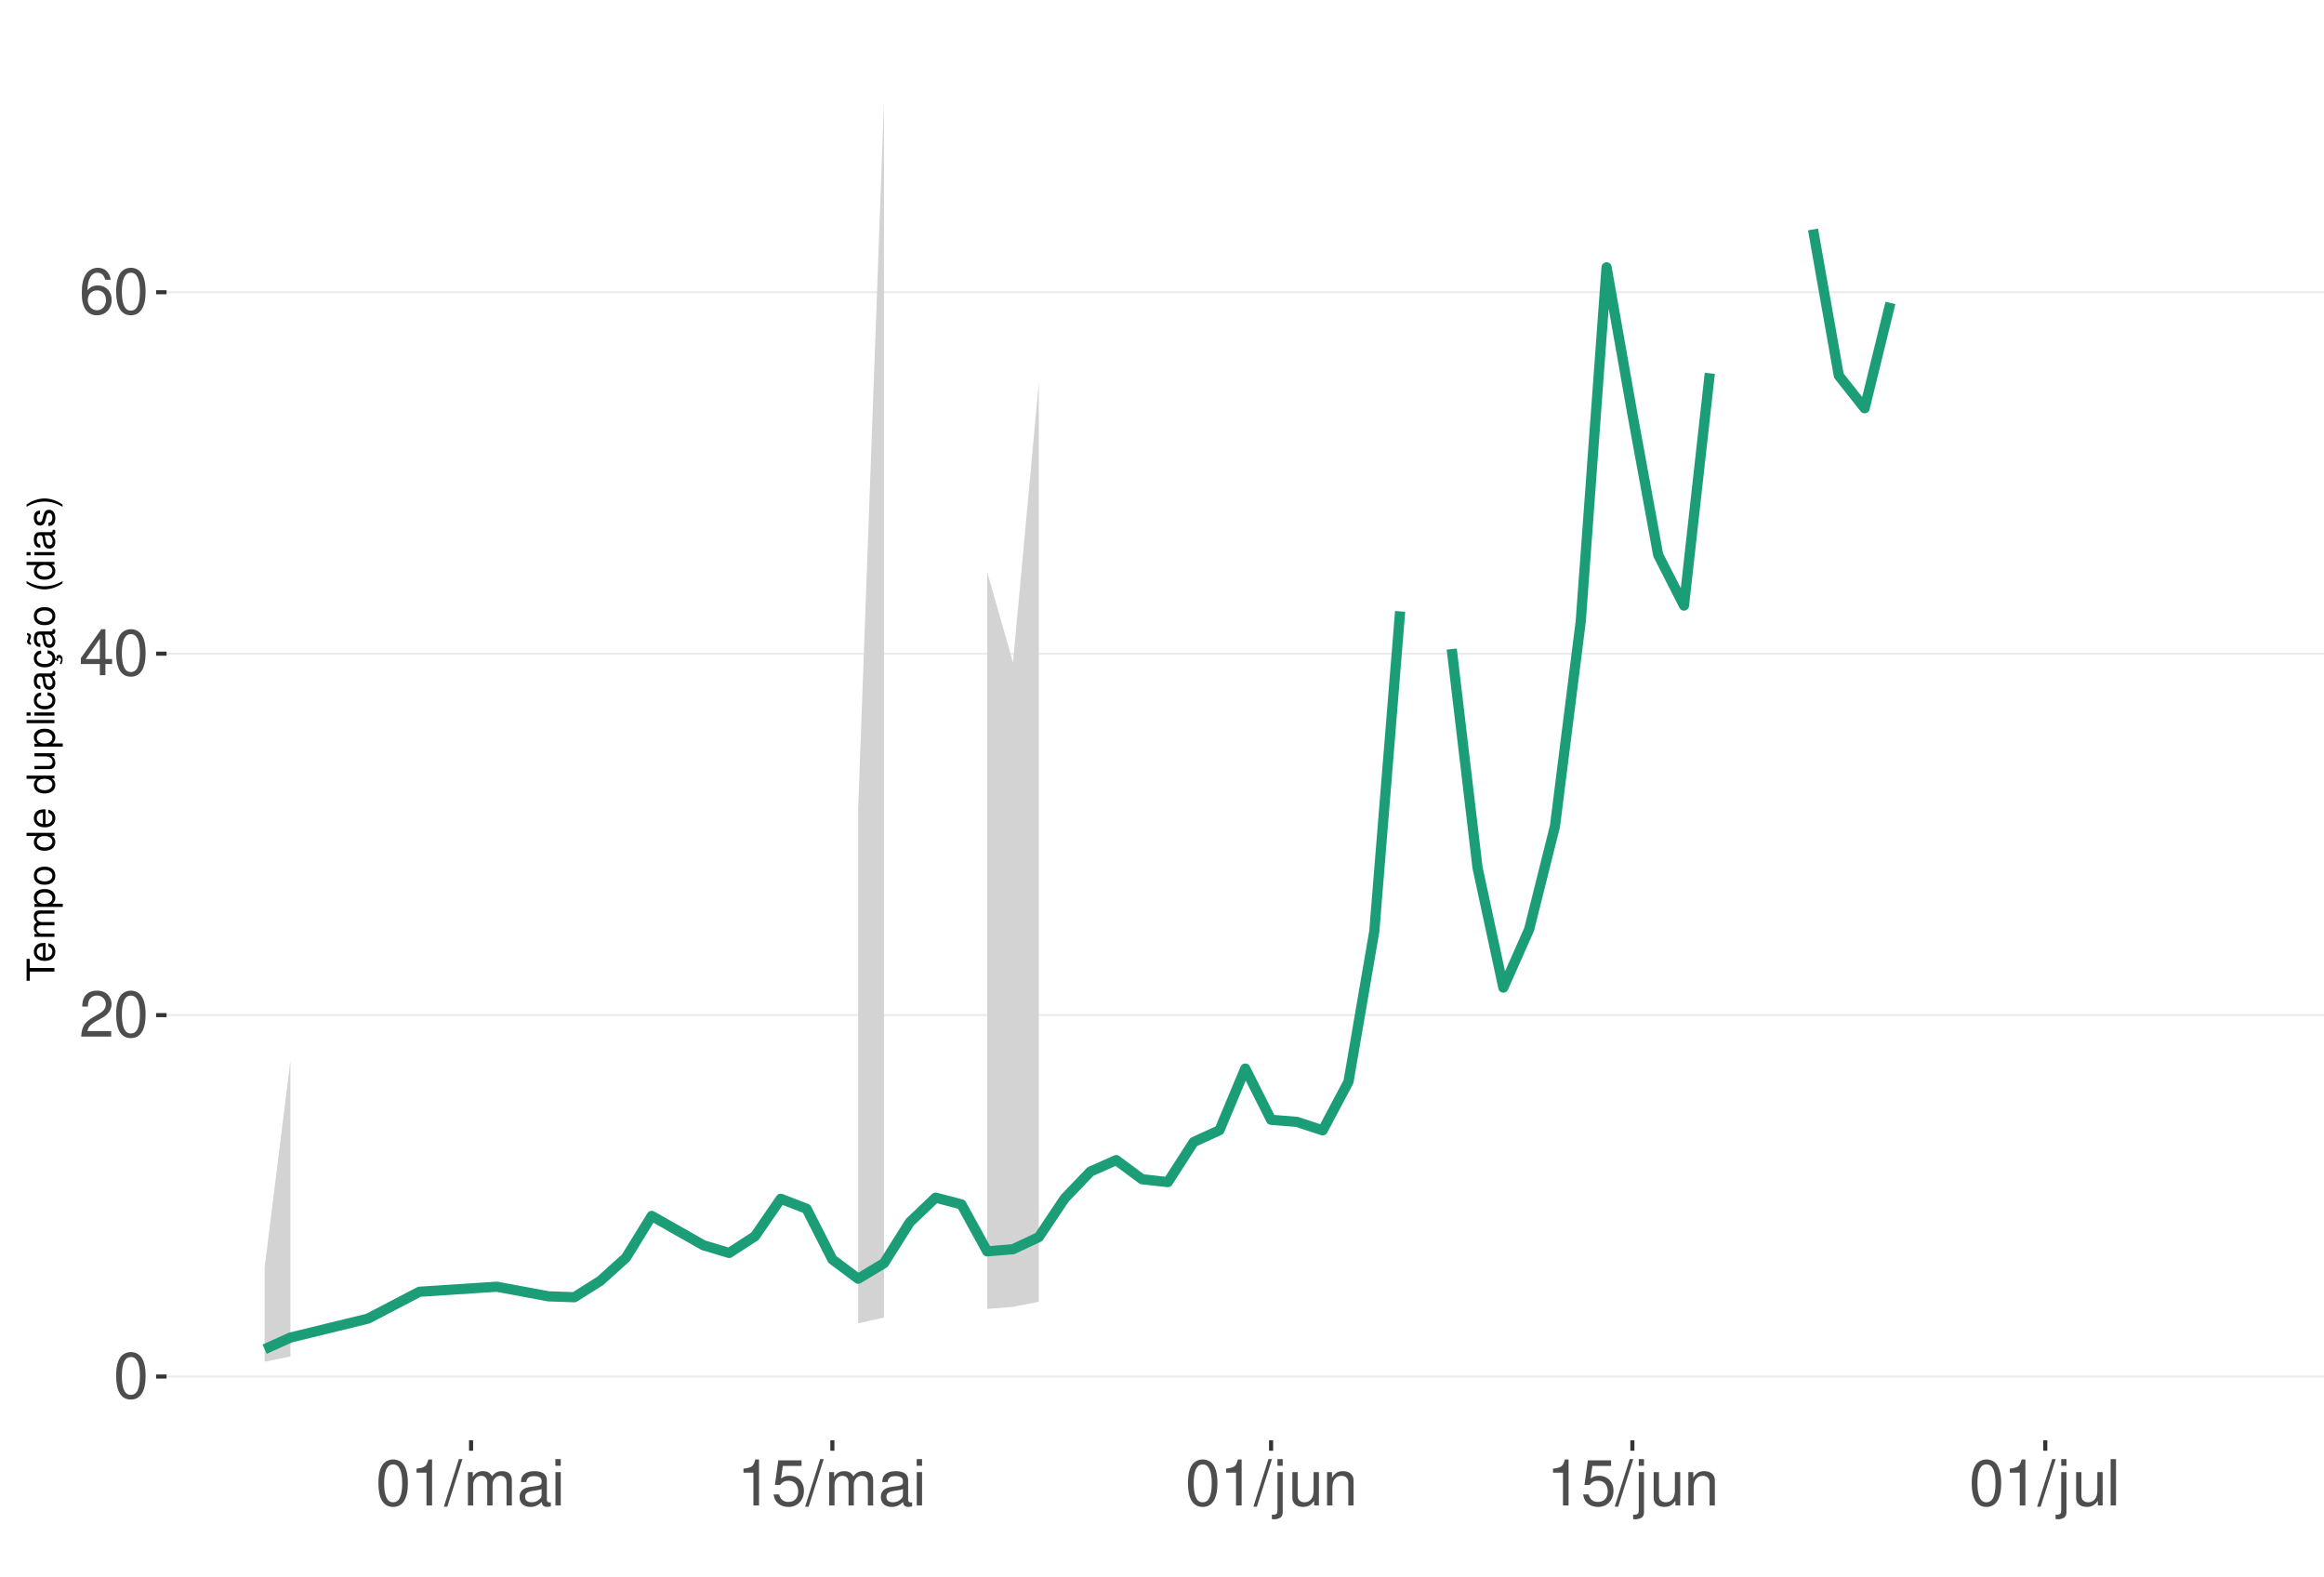
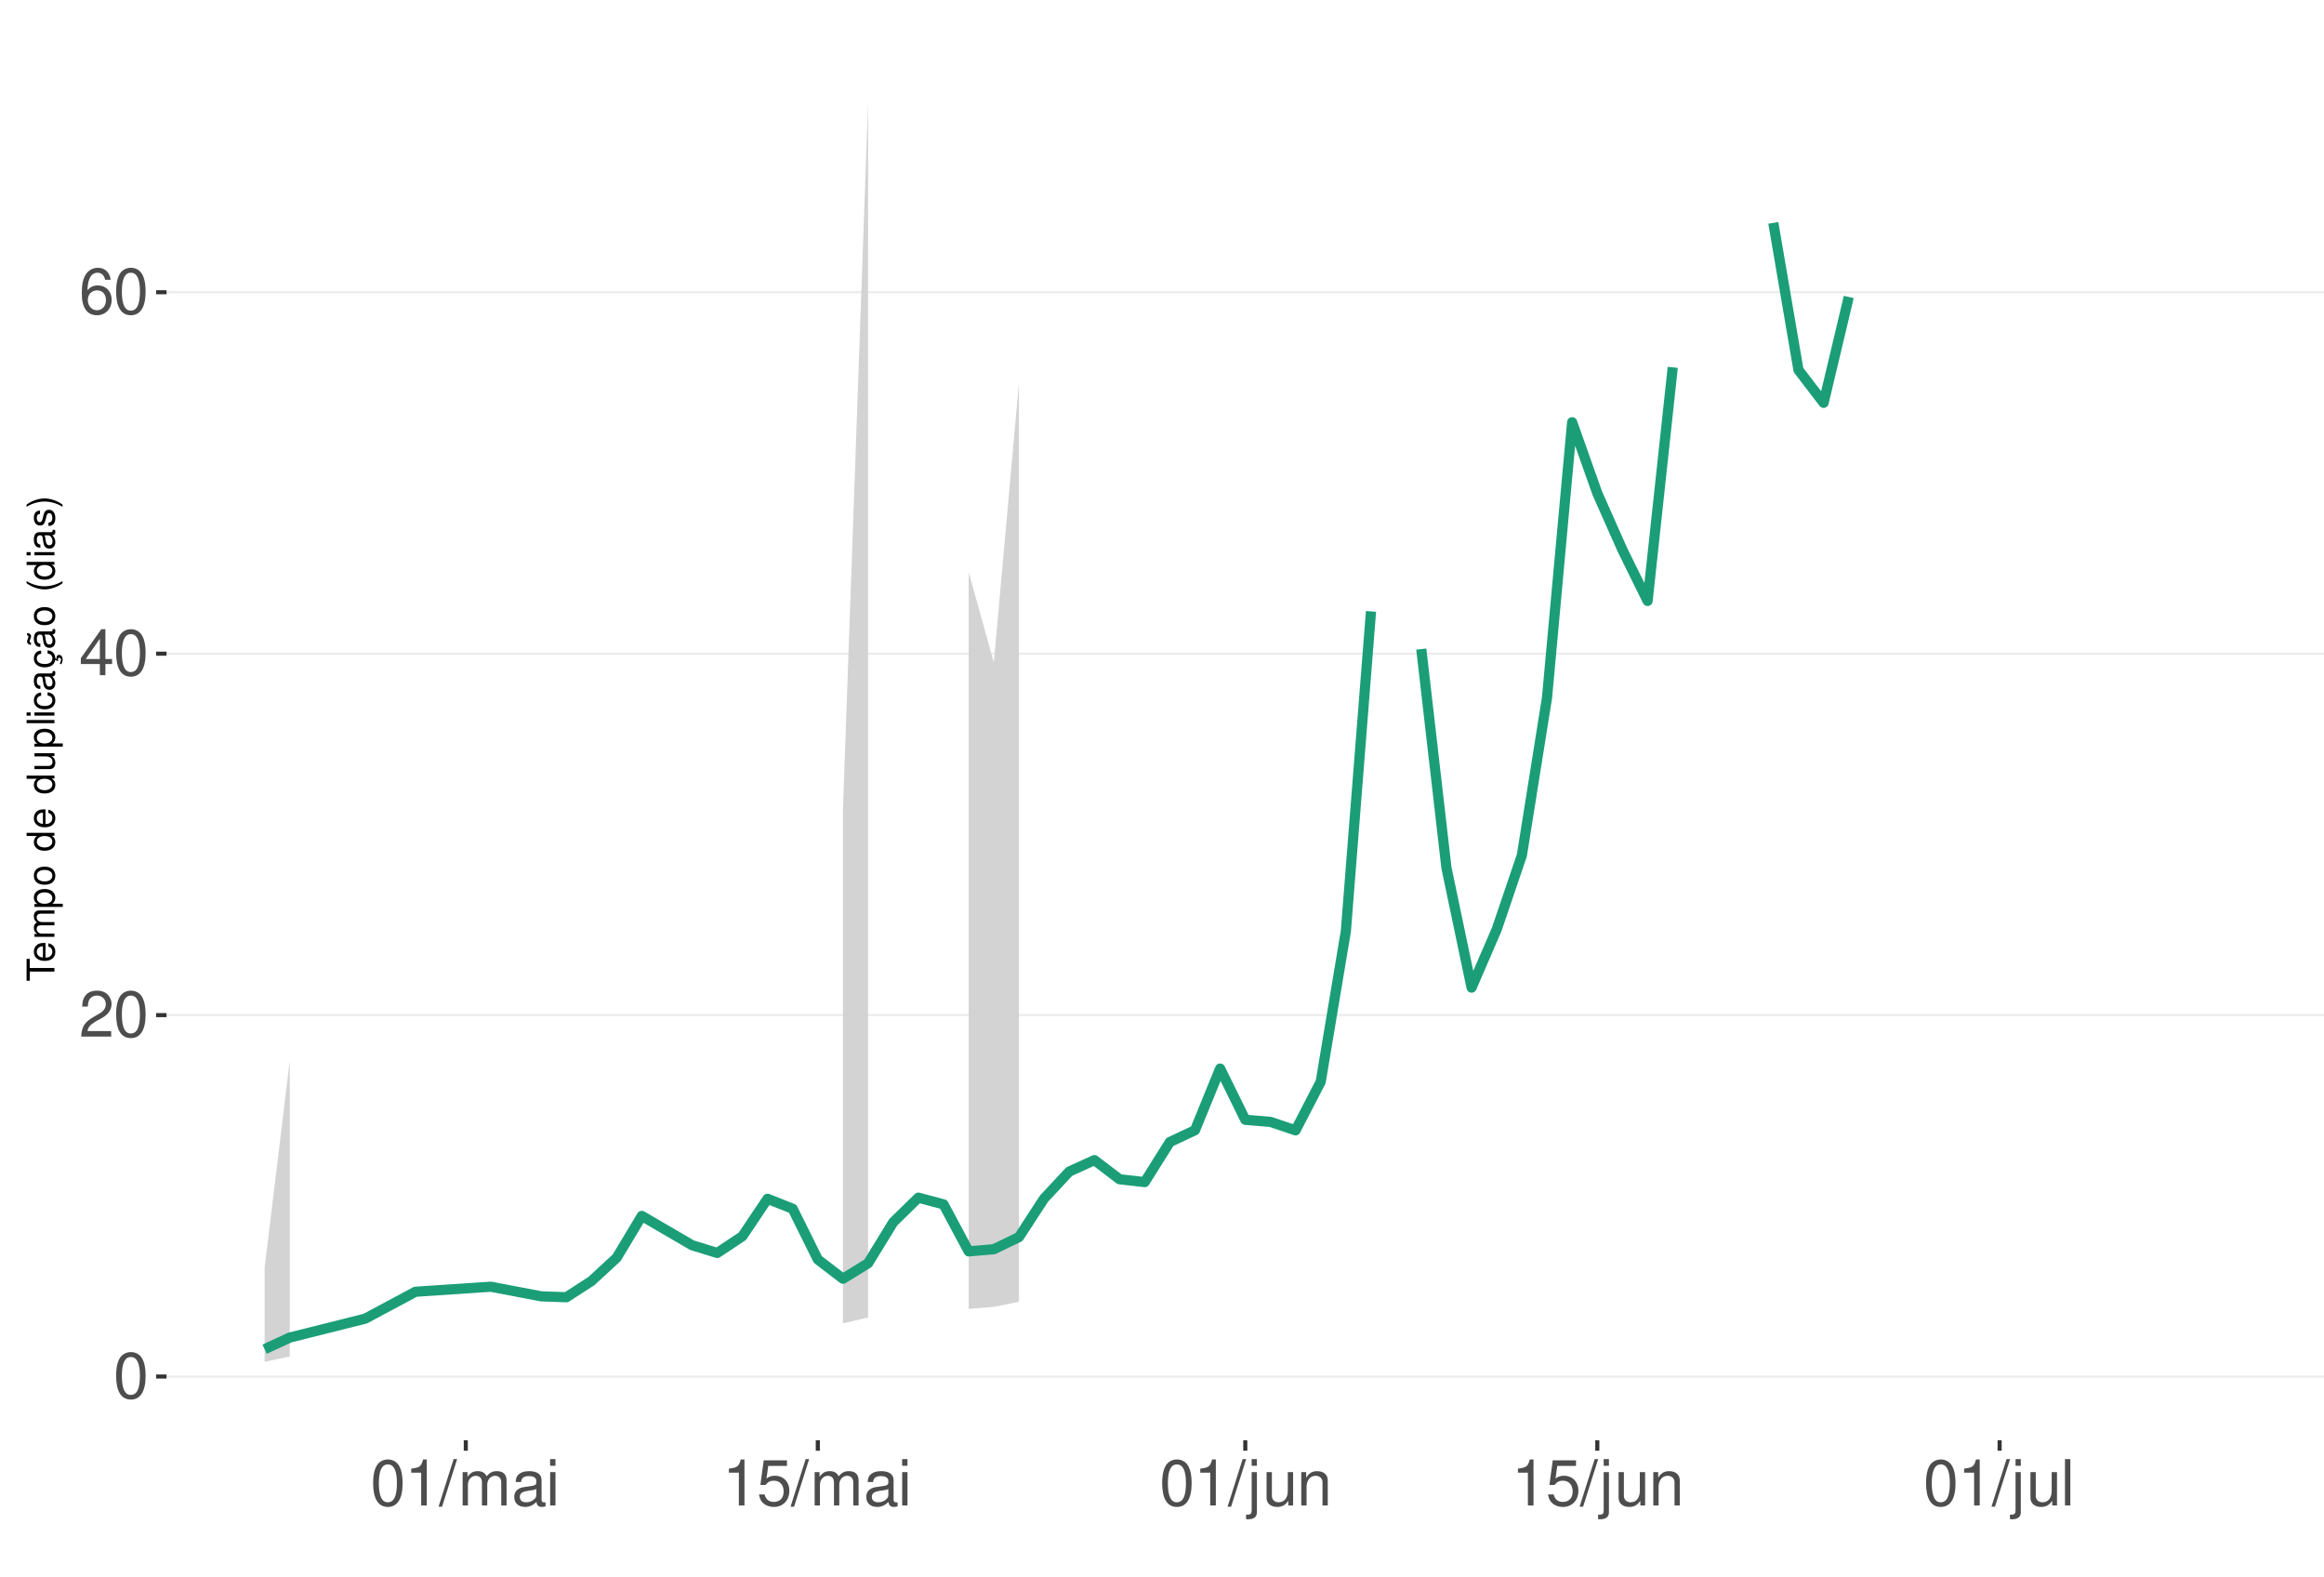
<svg xmlns="http://www.w3.org/2000/svg" xmlns:xlink="http://www.w3.org/1999/xlink" width="609pt" height="413pt" viewBox="0 0 609 413" version="1.1">
  <defs>
    <g>
      <symbol overflow="visible" id="glyph0-0">
        <path style="stroke:none;" d="" />
      </symbol>
      <symbol overflow="visible" id="glyph0-1">
        <path style="stroke:none;" d="M 4.578 -12.047 C 3.484 -12.047 2.484 -11.547 1.859 -10.734 C 1.094 -9.656 0.719 -8.062 0.719 -5.828 C 0.719 -1.766 2.047 0.391 4.578 0.391 C 7.078 0.391 8.438 -1.766 8.438 -5.734 C 8.438 -8.062 8.078 -9.625 7.297 -10.734 C 6.672 -11.562 5.703 -12.047 4.578 -12.047 Z M 4.578 -10.75 C 6.156 -10.75 6.953 -9.125 6.953 -5.859 C 6.953 -2.438 6.172 -0.828 4.547 -0.828 C 3 -0.828 2.219 -2.5 2.219 -5.812 C 2.219 -9.125 3 -10.75 4.578 -10.75 Z M 4.578 -10.75 " />
      </symbol>
      <symbol overflow="visible" id="glyph0-2">
        <path style="stroke:none;" d="M 8.422 -1.453 L 2.219 -1.453 C 2.359 -2.453 2.891 -3.078 4.344 -3.969 L 6.016 -4.891 C 7.656 -5.812 8.516 -7.047 8.516 -8.531 C 8.516 -9.531 8.109 -10.453 7.406 -11.109 C 6.719 -11.75 5.844 -12.047 4.734 -12.047 C 3.234 -12.047 2.109 -11.516 1.469 -10.484 C 1.047 -9.844 0.859 -9.094 0.828 -7.875 L 2.297 -7.875 C 2.344 -8.688 2.453 -9.172 2.641 -9.578 C 3.031 -10.312 3.797 -10.766 4.688 -10.766 C 6.016 -10.766 7.016 -9.797 7.016 -8.5 C 7.016 -7.531 6.469 -6.703 5.406 -6.094 L 3.875 -5.203 C 1.422 -3.781 0.703 -2.641 0.562 -0.016 L 8.422 -0.016 Z M 8.422 -1.453 " />
      </symbol>
      <symbol overflow="visible" id="glyph0-3">
        <path style="stroke:none;" d="M 5.453 -2.922 L 5.453 0 L 6.906 0 L 6.906 -2.922 L 8.656 -2.922 L 8.656 -4.234 L 6.906 -4.234 L 6.906 -12.047 L 5.828 -12.047 L 0.469 -4.469 L 0.469 -2.922 Z M 5.453 -4.234 L 1.75 -4.234 L 5.453 -9.547 Z M 5.453 -4.234 " />
      </symbol>
      <symbol overflow="visible" id="glyph0-4">
        <path style="stroke:none;" d="M 8.297 -8.906 C 8.016 -10.875 6.75 -12.047 4.953 -12.047 C 3.641 -12.047 2.484 -11.406 1.781 -10.328 C 1.031 -9.141 0.719 -7.672 0.719 -5.5 C 0.719 -3.469 1 -2.188 1.719 -1.109 C 2.344 -0.141 3.375 0.391 4.688 0.391 C 6.922 0.391 8.547 -1.297 8.547 -3.641 C 8.547 -5.859 7.047 -7.422 4.938 -7.422 C 3.766 -7.422 2.844 -7 2.219 -6.109 C 2.234 -9.094 3.172 -10.75 4.844 -10.75 C 5.875 -10.75 6.594 -10.078 6.828 -8.906 Z M 4.75 -6.125 C 6.156 -6.125 7.047 -5.125 7.047 -3.531 C 7.047 -2.016 6.047 -0.922 4.703 -0.922 C 3.328 -0.922 2.297 -2.062 2.297 -3.594 C 2.297 -5.094 3.297 -6.125 4.75 -6.125 Z M 4.75 -6.125 " />
      </symbol>
      <symbol overflow="visible" id="glyph0-5">
        <path style="stroke:none;" d="M 4.312 -8.578 L 4.312 0 L 5.781 0 L 5.781 -12.047 L 4.812 -12.047 C 4.297 -10.188 3.969 -9.938 1.703 -9.641 L 1.703 -8.578 Z M 4.312 -8.578 " />
      </symbol>
      <symbol overflow="visible" id="glyph0-6">
        <path style="stroke:none;" d="M 3.812 -12.141 L -0.141 0.328 L 0.781 0.328 L 4.734 -12.141 Z M 3.812 -12.141 " />
      </symbol>
      <symbol overflow="visible" id="glyph0-7">
        <path style="stroke:none;" d="M 1.172 -8.734 L 1.172 0 L 2.562 0 L 2.562 -5.484 C 2.562 -6.75 3.484 -7.766 4.609 -7.766 C 5.641 -7.766 6.234 -7.125 6.234 -6.016 L 6.234 0 L 7.625 0 L 7.625 -5.484 C 7.625 -6.75 8.547 -7.766 9.672 -7.766 C 10.688 -7.766 11.297 -7.109 11.297 -6.016 L 11.297 0 L 12.688 0 L 12.688 -6.547 C 12.688 -8.109 11.797 -8.984 10.156 -8.984 C 9 -8.984 8.297 -8.625 7.484 -7.641 C 6.969 -8.578 6.266 -8.984 5.125 -8.984 C 3.969 -8.984 3.188 -8.547 2.453 -7.5 L 2.453 -8.734 Z M 1.172 -8.734 " />
      </symbol>
      <symbol overflow="visible" id="glyph0-8">
        <path style="stroke:none;" d="M 8.906 -0.812 C 8.766 -0.781 8.688 -0.781 8.609 -0.781 C 8.125 -0.781 7.859 -1.031 7.859 -1.469 L 7.859 -6.594 C 7.859 -8.141 6.734 -8.984 4.578 -8.984 C 3.297 -8.984 2.281 -8.609 1.688 -7.969 C 1.281 -7.516 1.109 -7.016 1.078 -6.141 L 2.484 -6.141 C 2.594 -7.219 3.234 -7.688 4.531 -7.688 C 5.797 -7.688 6.484 -7.234 6.484 -6.391 L 6.484 -6.031 C 6.469 -5.438 6.156 -5.219 5.031 -5.062 C 3.062 -4.812 2.766 -4.75 2.234 -4.531 C 1.219 -4.094 0.703 -3.328 0.703 -2.203 C 0.703 -0.609 1.797 0.391 3.562 0.391 C 4.656 0.391 5.547 0 6.531 -0.906 C 6.625 0 7.062 0.391 7.969 0.391 C 8.266 0.391 8.438 0.344 8.906 0.234 Z M 6.484 -2.75 C 6.484 -2.281 6.344 -2 5.922 -1.609 C 5.359 -1.094 4.688 -0.828 3.859 -0.828 C 2.781 -0.828 2.156 -1.344 2.156 -2.234 C 2.156 -3.141 2.75 -3.609 4.25 -3.828 C 5.734 -4.031 6.016 -4.094 6.484 -4.312 Z M 6.484 -2.75 " />
      </symbol>
      <symbol overflow="visible" id="glyph0-9">
        <path style="stroke:none;" d="M 2.5 -8.734 L 1.109 -8.734 L 1.109 0 L 2.5 0 Z M 2.5 -12.141 L 1.094 -12.141 L 1.094 -10.391 L 2.5 -10.391 Z M 2.5 -12.141 " />
      </symbol>
      <symbol overflow="visible" id="glyph0-10">
        <path style="stroke:none;" d="M 7.922 -11.812 L 1.828 -11.812 L 0.953 -5.375 L 2.297 -5.375 C 2.984 -6.203 3.547 -6.484 4.484 -6.484 C 6.062 -6.484 7.047 -5.391 7.047 -3.641 C 7.047 -1.953 6.062 -0.922 4.469 -0.922 C 3.188 -0.922 2.406 -1.562 2.047 -2.891 L 0.578 -2.891 C 0.781 -1.938 0.953 -1.469 1.297 -1.031 C 1.969 -0.141 3.172 0.391 4.5 0.391 C 6.875 0.391 8.547 -1.344 8.547 -3.844 C 8.547 -6.172 7 -7.781 4.734 -7.781 C 3.891 -7.781 3.234 -7.562 2.547 -7.062 L 3.016 -10.359 L 7.922 -10.359 Z M 7.922 -11.812 " />
      </symbol>
      <symbol overflow="visible" id="glyph0-11">
        <path style="stroke:none;" d="M 1.172 -8.734 L 1.172 1.266 C 1.172 2.125 0.906 2.422 0.031 2.422 C -0.062 2.422 -0.109 2.422 -0.297 2.406 L -0.297 3.578 C -0.141 3.609 -0.047 3.625 0.172 3.625 C 1.734 3.625 2.547 3.016 2.547 1.812 L 2.547 -8.734 Z M 2.547 -12.141 L 1.172 -12.141 L 1.172 -10.391 L 2.547 -10.391 Z M 2.547 -12.141 " />
      </symbol>
      <symbol overflow="visible" id="glyph0-12">
        <path style="stroke:none;" d="M 8.031 0 L 8.031 -8.734 L 6.641 -8.734 L 6.641 -3.781 C 6.641 -2 5.719 -0.828 4.266 -0.828 C 3.172 -0.828 2.469 -1.5 2.469 -2.547 L 2.469 -8.734 L 1.078 -8.734 L 1.078 -2 C 1.078 -0.547 2.172 0.391 3.859 0.391 C 5.141 0.391 5.969 -0.062 6.781 -1.219 L 6.781 0 Z M 8.031 0 " />
      </symbol>
      <symbol overflow="visible" id="glyph0-13">
        <path style="stroke:none;" d="M 1.172 -8.734 L 1.172 0 L 2.562 0 L 2.562 -4.812 C 2.562 -6.594 3.5 -7.766 4.938 -7.766 C 6.031 -7.766 6.734 -7.094 6.734 -6.047 L 6.734 0 L 8.109 0 L 8.109 -6.594 C 8.109 -8.047 7.031 -8.984 5.344 -8.984 C 4.047 -8.984 3.219 -8.484 2.453 -7.266 L 2.453 -8.734 Z M 1.172 -8.734 " />
      </symbol>
      <symbol overflow="visible" id="glyph0-14">
        <path style="stroke:none;" d="M 2.531 -12.141 L 1.125 -12.141 L 1.125 0 L 2.531 0 Z M 2.531 -12.141 " />
      </symbol>
      <symbol overflow="visible" id="glyph1-0">
        <path style="stroke:none;" d="" />
      </symbol>
      <symbol overflow="visible" id="glyph1-1">
        <path style="stroke:none;" d="M -6.469 -3.547 L -6.469 -5.938 L -7.297 -5.938 L -7.297 -0.203 L -6.469 -0.203 L -6.469 -2.609 L 0 -2.609 L 0 -3.547 Z M -6.469 -3.547 " />
      </symbol>
      <symbol overflow="visible" id="glyph1-2">
        <path style="stroke:none;" d="M -2.344 -5.125 C -3.141 -5.125 -3.625 -5.062 -4.016 -4.922 C -4.875 -4.578 -5.391 -3.781 -5.391 -2.797 C -5.391 -1.344 -4.281 -0.406 -2.547 -0.406 C -0.812 -0.406 0.234 -1.297 0.234 -2.781 C 0.234 -3.984 -0.453 -4.812 -1.594 -5.016 L -1.594 -4.188 C -0.906 -3.953 -0.547 -3.484 -0.547 -2.812 C -0.547 -2.281 -0.781 -1.828 -1.219 -1.547 C -1.516 -1.344 -1.812 -1.281 -2.344 -1.266 Z M -3.016 -1.297 C -3.984 -1.359 -4.625 -1.953 -4.625 -2.797 C -4.625 -3.641 -3.953 -4.234 -3.016 -4.234 Z M -3.016 -1.297 " />
      </symbol>
      <symbol overflow="visible" id="glyph1-3">
        <path style="stroke:none;" d="M -5.234 -0.703 L 0 -0.703 L 0 -1.547 L -3.297 -1.547 C -4.047 -1.547 -4.656 -2.094 -4.656 -2.766 C -4.656 -3.391 -4.281 -3.734 -3.609 -3.734 L 0 -3.734 L 0 -4.578 L -3.297 -4.578 C -4.047 -4.578 -4.656 -5.125 -4.656 -5.812 C -4.656 -6.422 -4.266 -6.781 -3.609 -6.781 L 0 -6.781 L 0 -7.625 L -3.938 -7.625 C -4.875 -7.625 -5.391 -7.078 -5.391 -6.094 C -5.391 -5.406 -5.188 -4.984 -4.594 -4.484 C -5.156 -4.188 -5.391 -3.766 -5.391 -3.078 C -5.391 -2.375 -5.125 -1.906 -4.5 -1.469 L -5.234 -1.469 Z M -5.234 -0.703 " />
      </symbol>
      <symbol overflow="visible" id="glyph1-4">
        <path style="stroke:none;" d="M 2.188 -0.547 L 2.188 -1.375 L -0.547 -1.375 C -0.016 -1.812 0.234 -2.312 0.234 -2.984 C 0.234 -4.344 -0.859 -5.234 -2.531 -5.234 C -4.297 -5.234 -5.391 -4.375 -5.391 -2.984 C -5.391 -2.266 -5.062 -1.703 -4.453 -1.312 L -5.234 -1.312 L -5.234 -0.547 Z M -4.609 -2.844 C -4.609 -3.766 -3.797 -4.359 -2.547 -4.359 C -1.359 -4.359 -0.547 -3.75 -0.547 -2.844 C -0.547 -1.953 -1.344 -1.375 -2.578 -1.375 C -3.812 -1.375 -4.609 -1.953 -4.609 -2.844 Z M -4.609 -2.844 " />
      </symbol>
      <symbol overflow="visible" id="glyph1-5">
        <path style="stroke:none;" d="M -5.391 -2.719 C -5.391 -1.234 -4.344 -0.359 -2.578 -0.359 C -0.812 -0.359 0.234 -1.234 0.234 -2.734 C 0.234 -4.203 -0.812 -5.094 -2.547 -5.094 C -4.359 -5.094 -5.391 -4.234 -5.391 -2.719 Z M -4.625 -2.734 C -4.625 -3.672 -3.844 -4.234 -2.547 -4.234 C -1.312 -4.234 -0.547 -3.656 -0.547 -2.734 C -0.547 -1.797 -1.312 -1.234 -2.578 -1.234 C -3.844 -1.234 -4.625 -1.797 -4.625 -2.734 Z M -4.625 -2.734 " />
      </symbol>
      <symbol overflow="visible" id="glyph1-6">
        <path style="stroke:none;" d="" />
      </symbol>
      <symbol overflow="visible" id="glyph1-7">
        <path style="stroke:none;" d="M -7.297 -4.953 L -7.297 -4.125 L -4.578 -4.125 C -5.109 -3.766 -5.391 -3.203 -5.391 -2.516 C -5.391 -1.156 -4.297 -0.266 -2.625 -0.266 C -0.859 -0.266 0.234 -1.125 0.234 -2.547 C 0.234 -3.266 -0.047 -3.766 -0.688 -4.203 L 0 -4.203 L 0 -4.953 Z M -4.609 -2.656 C -4.609 -3.547 -3.812 -4.125 -2.562 -4.125 C -1.344 -4.125 -0.547 -3.547 -0.547 -2.656 C -0.547 -1.734 -1.359 -1.125 -2.578 -1.125 C -3.797 -1.125 -4.609 -1.734 -4.609 -2.656 Z M -4.609 -2.656 " />
      </symbol>
      <symbol overflow="visible" id="glyph1-8">
        <path style="stroke:none;" d="M 0 -4.812 L -5.234 -4.812 L -5.234 -3.984 L -2.266 -3.984 C -1.203 -3.984 -0.5 -3.438 -0.5 -2.562 C -0.5 -1.906 -0.906 -1.484 -1.531 -1.484 L -5.234 -1.484 L -5.234 -0.656 L -1.203 -0.656 C -0.328 -0.656 0.234 -1.297 0.234 -2.312 C 0.234 -3.094 -0.047 -3.578 -0.734 -4.062 L 0 -4.062 Z M 0 -4.812 " />
      </symbol>
      <symbol overflow="visible" id="glyph1-9">
        <path style="stroke:none;" d="M -7.297 -1.516 L -7.297 -0.688 L 0 -0.688 L 0 -1.516 Z M -7.297 -1.516 " />
      </symbol>
      <symbol overflow="visible" id="glyph1-10">
        <path style="stroke:none;" d="M -5.234 -1.5 L -5.234 -0.672 L 0 -0.672 L 0 -1.5 Z M -7.297 -1.5 L -7.297 -0.656 L -6.234 -0.656 L -6.234 -1.5 Z M -7.297 -1.5 " />
      </symbol>
      <symbol overflow="visible" id="glyph1-11">
        <path style="stroke:none;" d="M -3.484 -4.703 C -3.984 -4.672 -4.312 -4.562 -4.609 -4.359 C -5.094 -4 -5.391 -3.375 -5.391 -2.641 C -5.391 -1.219 -4.266 -0.312 -2.531 -0.312 C -0.844 -0.312 0.234 -1.203 0.234 -2.625 C 0.234 -3.875 -0.516 -4.672 -1.797 -4.766 L -1.797 -3.938 C -0.953 -3.797 -0.547 -3.359 -0.547 -2.656 C -0.547 -1.734 -1.297 -1.188 -2.531 -1.188 C -3.844 -1.188 -4.625 -1.719 -4.625 -2.625 C -4.625 -3.328 -4.203 -3.766 -3.484 -3.875 Z M -3.484 -4.703 " />
      </symbol>
      <symbol overflow="visible" id="glyph1-12">
        <path style="stroke:none;" d="M -0.484 -5.344 C -0.469 -5.266 -0.469 -5.219 -0.469 -5.172 C -0.469 -4.875 -0.625 -4.719 -0.875 -4.719 L -3.953 -4.719 C -4.891 -4.719 -5.391 -4.047 -5.391 -2.75 C -5.391 -1.984 -5.172 -1.375 -4.781 -1.016 C -4.516 -0.766 -4.203 -0.672 -3.688 -0.656 L -3.688 -1.484 C -4.328 -1.562 -4.625 -1.938 -4.625 -2.719 C -4.625 -3.484 -4.344 -3.891 -3.844 -3.891 L -3.625 -3.891 C -3.266 -3.875 -3.125 -3.703 -3.047 -3.016 C -2.891 -1.844 -2.844 -1.656 -2.719 -1.344 C -2.453 -0.734 -2 -0.422 -1.312 -0.422 C -0.375 -0.422 0.234 -1.078 0.234 -2.141 C 0.234 -2.797 0 -3.328 -0.547 -3.922 C 0 -3.984 0.234 -4.234 0.234 -4.781 C 0.234 -4.953 0.203 -5.062 0.141 -5.344 Z M -1.656 -3.891 C -1.375 -3.891 -1.203 -3.812 -0.969 -3.562 C -0.656 -3.219 -0.5 -2.812 -0.5 -2.312 C -0.5 -1.672 -0.812 -1.297 -1.344 -1.297 C -1.891 -1.297 -2.172 -1.656 -2.297 -2.547 C -2.422 -3.438 -2.453 -3.609 -2.594 -3.891 Z M -1.656 -3.891 " />
      </symbol>
      <symbol overflow="visible" id="glyph1-13">
        <path style="stroke:none;" d="M 0.234 -2.641 C 0.234 -3.875 -0.547 -4.703 -1.797 -4.766 L -1.797 -3.938 C -0.953 -3.797 -0.531 -3.359 -0.531 -2.656 C -0.531 -1.734 -1.281 -1.188 -2.516 -1.188 C -3.844 -1.188 -4.625 -1.719 -4.625 -2.625 C -4.625 -3.328 -4.203 -3.766 -3.484 -3.875 L -3.484 -4.703 C -3.984 -4.672 -4.312 -4.562 -4.609 -4.359 C -5.094 -4 -5.391 -3.375 -5.391 -2.641 C -5.391 -1.219 -4.266 -0.312 -2.531 -0.312 C -1.469 -0.312 -0.625 -0.672 -0.156 -1.312 C 0.047 -1.594 0.125 -1.812 0.203 -2.25 L 0.922 -1.938 L 0.984 -2.062 C 0.938 -2.188 0.906 -2.25 0.906 -2.375 C 0.906 -2.656 1.047 -2.828 1.281 -2.828 C 1.547 -2.828 1.734 -2.594 1.734 -2.297 C 1.734 -2.031 1.672 -1.844 1.438 -1.406 L 1.406 -1.312 L 1.812 -1.094 C 2.078 -1.75 2.141 -1.953 2.141 -2.344 C 2.141 -3.109 1.781 -3.578 1.203 -3.578 C 0.781 -3.578 0.547 -3.297 0.547 -2.797 C 0.547 -2.703 0.547 -2.641 0.562 -2.516 Z M 0.234 -2.641 " />
      </symbol>
      <symbol overflow="visible" id="glyph1-14">
        <path style="stroke:none;" d="M -0.484 -5.344 C -0.469 -5.266 -0.469 -5.219 -0.469 -5.172 C -0.469 -4.875 -0.625 -4.719 -0.875 -4.719 L -3.953 -4.719 C -4.891 -4.719 -5.391 -4.047 -5.391 -2.75 C -5.391 -1.984 -5.172 -1.375 -4.781 -1.016 C -4.516 -0.766 -4.203 -0.672 -3.688 -0.656 L -3.688 -1.484 C -4.328 -1.562 -4.625 -1.938 -4.625 -2.719 C -4.625 -3.484 -4.344 -3.891 -3.844 -3.891 L -3.625 -3.891 C -3.266 -3.875 -3.125 -3.703 -3.047 -3.016 C -2.891 -1.844 -2.844 -1.656 -2.719 -1.344 C -2.453 -0.734 -2 -0.422 -1.312 -0.422 C -0.375 -0.422 0.234 -1.078 0.234 -2.141 C 0.234 -2.797 0 -3.328 -0.547 -3.922 C 0 -3.984 0.234 -4.234 0.234 -4.781 C 0.234 -4.953 0.203 -5.062 0.141 -5.344 Z M -1.656 -3.891 C -1.375 -3.891 -1.203 -3.812 -0.969 -3.562 C -0.656 -3.219 -0.5 -2.812 -0.5 -2.312 C -0.5 -1.672 -0.812 -1.297 -1.344 -1.297 C -1.891 -1.297 -2.172 -1.656 -2.297 -2.547 C -2.422 -3.438 -2.453 -3.609 -2.594 -3.891 Z M -7.172 -3.75 C -6.922 -3.672 -6.812 -3.547 -6.812 -3.375 C -6.812 -3.25 -6.875 -2.984 -6.984 -2.734 C -7.156 -2.312 -7.172 -2.25 -7.172 -2.047 C -7.172 -1.594 -6.797 -1.297 -6.141 -1.188 L -6.141 -1.766 C -6.375 -1.812 -6.5 -1.938 -6.5 -2.094 C -6.5 -2.203 -6.469 -2.344 -6.375 -2.578 C -6.156 -3.156 -6.125 -3.234 -6.125 -3.438 C -6.125 -3.922 -6.484 -4.219 -7.172 -4.312 Z M -7.172 -3.75 " />
      </symbol>
      <symbol overflow="visible" id="glyph1-15">
        <path style="stroke:none;" d="M -7.297 -2.359 C -5.984 -1.359 -4.156 -0.734 -2.594 -0.734 C -1.016 -0.734 0.812 -1.359 2.125 -2.359 L 2.125 -2.906 C 0.688 -2.031 -0.984 -1.547 -2.594 -1.547 C -4.188 -1.547 -5.875 -2.031 -7.297 -2.906 Z M -7.297 -2.359 " />
      </symbol>
      <symbol overflow="visible" id="glyph1-16">
        <path style="stroke:none;" d="M -3.781 -4.375 C -4.812 -4.375 -5.391 -3.688 -5.391 -2.484 C -5.391 -1.266 -4.766 -0.469 -3.797 -0.469 C -2.969 -0.469 -2.578 -0.891 -2.281 -2.125 L -2.094 -2.906 C -1.953 -3.484 -1.734 -3.719 -1.375 -3.719 C -0.875 -3.719 -0.547 -3.234 -0.547 -2.5 C -0.547 -2.047 -0.672 -1.672 -0.891 -1.453 C -1.047 -1.328 -1.188 -1.266 -1.562 -1.219 L -1.562 -0.344 C -0.344 -0.375 0.234 -1.062 0.234 -2.438 C 0.234 -3.75 -0.422 -4.594 -1.438 -4.594 C -2.203 -4.594 -2.641 -4.156 -2.891 -3.109 L -3.078 -2.312 C -3.234 -1.625 -3.453 -1.344 -3.828 -1.344 C -4.312 -1.344 -4.625 -1.766 -4.625 -2.453 C -4.625 -3.125 -4.328 -3.484 -3.781 -3.5 Z M -3.781 -4.375 " />
      </symbol>
      <symbol overflow="visible" id="glyph1-17">
        <path style="stroke:none;" d="M 2.125 -0.938 C 0.812 -1.938 -1.016 -2.562 -2.578 -2.562 C -4.156 -2.562 -5.984 -1.938 -7.297 -0.938 L -7.297 -0.375 C -5.859 -1.266 -4.188 -1.75 -2.578 -1.75 C -0.984 -1.75 0.703 -1.266 2.125 -0.375 Z M 2.125 -0.938 " />
      </symbol>
    </g>
    <clipPath id="clip1">
      <path d="M 43.645 9.961 L 609 9.961 L 609 377.328 L 43.645 377.328 Z M 43.645 9.961 " />
    </clipPath>
    <clipPath id="clip2">
      <path d="M 43.645 360 L 609 360 L 609 361 L 43.645 361 Z M 43.645 360 " />
    </clipPath>
    <clipPath id="clip3">
      <path d="M 43.645 265 L 609 265 L 609 267 L 43.645 267 Z M 43.645 265 " />
    </clipPath>
    <clipPath id="clip4">
      <path d="M 43.645 170 L 609 170 L 609 172 L 43.645 172 Z M 43.645 170 " />
    </clipPath>
    <clipPath id="clip5">
      <path d="M 43.645 76 L 609 76 L 609 77 L 43.645 77 Z M 43.645 76 " />
    </clipPath>
  </defs>
  <g id="surface276">
    <rect x="0" y="0" width="609" height="413" style="fill:rgb(100%,100%,100%);fill-opacity:1;stroke:none;" />
    <rect x="0" y="0" width="609" height="413" style="fill:rgb(100%,100%,100%);fill-opacity:1;stroke:none;" />
    <path style="fill:none;stroke-width:1.067;stroke-linecap:round;stroke-linejoin:round;stroke:rgb(100%,100%,100%);stroke-opacity:1;stroke-miterlimit:10;" d="M 0 413 L 609 413 L 609 0 L 0 0 Z M 0 413 " />
    <g clip-path="url(#clip1)" clip-rule="nonzero">
      <path style=" stroke:none;fill-rule:nonzero;fill:rgb(100%,100%,100%);fill-opacity:1;" d="M 43.645 377.328 L 609 377.328 L 609 9.961 L 43.645 9.961 Z M 43.645 377.328 " />
    </g>
    <g clip-path="url(#clip2)" clip-rule="nonzero">
      <path style="fill:none;stroke-width:0.533;stroke-linecap:butt;stroke-linejoin:round;stroke:rgb(92.157%,92.157%,92.157%);stroke-opacity:1;stroke-miterlimit:10;" d="M 43.645 360.629 L 609 360.629 " />
    </g>
    <g clip-path="url(#clip3)" clip-rule="nonzero">
      <path style="fill:none;stroke-width:0.533;stroke-linecap:butt;stroke-linejoin:round;stroke:rgb(92.157%,92.157%,92.157%);stroke-opacity:1;stroke-miterlimit:10;" d="M 43.645 265.941 L 609 265.941 " />
    </g>
    <g clip-path="url(#clip4)" clip-rule="nonzero">
      <path style="fill:none;stroke-width:0.533;stroke-linecap:butt;stroke-linejoin:round;stroke:rgb(92.157%,92.157%,92.157%);stroke-opacity:1;stroke-miterlimit:10;" d="M 43.645 171.25 L 609 171.25 " />
    </g>
    <g clip-path="url(#clip5)" clip-rule="nonzero">
      <path style="fill:none;stroke-width:0.533;stroke-linecap:butt;stroke-linejoin:round;stroke:rgb(92.157%,92.157%,92.157%);stroke-opacity:1;stroke-miterlimit:10;" d="M 43.645 76.562 L 609 76.562 " />
    </g>
-     <path style=" stroke:none;fill-rule:nonzero;fill:rgb(82.745%,82.745%,82.745%);fill-opacity:1;" d="M 69.344 332.09 L 76.105 277.895 L 76.105 355.379 L 69.344 356.754 Z M 69.344 332.09 " />
-     <path style=" stroke:none;fill-rule:nonzero;fill:rgb(82.745%,82.745%,82.745%);fill-opacity:1;" d="M 224.883 211.941 L 231.645 26.66 L 231.645 345.164 L 224.883 346.684 Z M 224.883 211.941 " />
-     <path style=" stroke:none;fill-rule:nonzero;fill:rgb(82.745%,82.745%,82.745%);fill-opacity:1;" d="M 258.695 149.875 L 265.457 173.57 L 272.223 100.227 L 272.223 341.039 L 265.457 342.375 L 258.695 342.906 Z M 258.695 149.875 " />
-     <path style="fill:none;stroke-width:2.667;stroke-linecap:butt;stroke-linejoin:round;stroke:rgb(10.588%,61.961%,46.667%);stroke-opacity:1;stroke-miterlimit:10;" d="M 69.344 353.465 L 76.105 350.414 L 96.395 345.465 L 109.918 338.414 L 130.207 337.098 L 143.73 339.617 L 150.496 339.852 L 157.258 335.598 L 164.02 329.508 L 170.781 318.547 L 184.309 326.223 L 191.07 328.254 L 197.832 323.879 L 204.594 314.059 L 211.359 316.668 L 218.121 329.953 L 224.883 335.008 L 231.645 330.941 L 238.41 320.207 L 245.172 313.762 L 251.934 315.52 L 258.695 327.836 L 265.457 327.273 L 272.223 324.094 L 278.984 313.984 L 285.746 306.926 L 292.508 303.926 L 299.273 308.941 L 306.035 309.688 L 312.797 299.191 L 319.559 296.098 L 326.324 279.945 L 333.086 293.363 L 339.848 293.914 L 346.609 296.129 L 353.371 283.391 L 360.137 243.949 L 366.898 160.172 " />
-     <path style="fill:none;stroke-width:2.667;stroke-linecap:butt;stroke-linejoin:round;stroke:rgb(10.588%,61.961%,46.667%);stroke-opacity:1;stroke-miterlimit:10;" d="M 380.422 170.043 L 387.188 227.336 L 393.949 258.734 L 400.711 243.469 L 407.473 216.457 L 414.238 162.742 L 421 70.035 L 427.762 108.43 L 434.523 145.375 L 441.285 158.648 L 448.051 97.801 " />
-     <path style="fill:none;stroke-width:2.667;stroke-linecap:butt;stroke-linejoin:round;stroke:rgb(10.588%,61.961%,46.667%);stroke-opacity:1;stroke-miterlimit:10;" d="M 475.102 60.113 L 481.863 98.41 L 488.625 106.961 L 495.387 79.359 " />
+     <path style=" stroke:none;fill-rule:nonzero;fill:rgb(82.745%,82.745%,82.745%);fill-opacity:1;" d="M 69.344 332.09 L 75.934 277.895 L 75.934 355.379 L 69.344 356.754 Z M 69.344 332.09 " />
+     <path style=" stroke:none;fill-rule:nonzero;fill:rgb(82.745%,82.745%,82.745%);fill-opacity:1;" d="M 220.895 211.941 L 227.484 26.66 L 227.484 345.164 L 220.895 346.684 Z M 220.895 211.941 " />
+     <path style=" stroke:none;fill-rule:nonzero;fill:rgb(82.745%,82.745%,82.745%);fill-opacity:1;" d="M 253.84 149.875 L 260.43 173.57 L 267.02 100.227 L 267.02 341.039 L 260.43 342.375 L 253.84 342.906 Z M 253.84 149.875 " />
+     <path style="fill:none;stroke-width:2.667;stroke-linecap:butt;stroke-linejoin:round;stroke:rgb(10.588%,61.961%,46.667%);stroke-opacity:1;stroke-miterlimit:10;" d="M 69.344 353.465 L 75.934 350.414 L 95.699 345.465 L 108.879 338.414 L 128.645 337.098 L 141.824 339.617 L 148.414 339.852 L 155.004 335.598 L 161.594 329.508 L 168.18 318.547 L 181.359 326.223 L 187.949 328.254 L 194.539 323.879 L 201.129 314.059 L 207.715 316.668 L 214.305 329.953 L 220.895 335.008 L 227.484 330.941 L 234.074 320.207 L 240.664 313.762 L 247.25 315.52 L 253.84 327.836 L 260.43 327.273 L 267.02 324.094 L 273.609 313.984 L 280.199 306.926 L 286.789 303.926 L 293.375 308.941 L 299.965 309.688 L 306.555 299.191 L 313.145 296.098 L 319.734 279.945 L 326.324 293.363 L 332.91 293.914 L 339.5 296.129 L 346.09 283.391 L 352.68 243.949 L 359.27 160.172 " />
+     <path style="fill:none;stroke-width:2.667;stroke-linecap:butt;stroke-linejoin:round;stroke:rgb(10.588%,61.961%,46.667%);stroke-opacity:1;stroke-miterlimit:10;" d="M 372.445 170.043 L 379.035 227.336 L 385.625 258.734 L 392.215 243.469 L 398.805 224.074 L 405.395 182.766 L 411.98 110.617 L 418.57 129.219 L 425.16 144.062 L 431.75 157.434 L 438.34 96.238 " />
+     <path style="fill:none;stroke-width:2.667;stroke-linecap:butt;stroke-linejoin:round;stroke:rgb(10.588%,61.961%,46.667%);stroke-opacity:1;stroke-miterlimit:10;" d="M 464.695 58.387 L 471.285 96.922 L 477.875 105.535 L 484.465 77.797 " />
    <g style="fill:rgb(30.196%,30.196%,30.196%);fill-opacity:1;">
      <use xlink:href="#glyph0-1" x="29.715" y="366.267" />
    </g>
    <g style="fill:rgb(30.196%,30.196%,30.196%);fill-opacity:1;">
      <use xlink:href="#glyph0-2" x="20.715" y="271.579" />
      <use xlink:href="#glyph0-1" x="29.715" y="271.579" />
    </g>
    <g style="fill:rgb(30.196%,30.196%,30.196%);fill-opacity:1;">
      <use xlink:href="#glyph0-3" x="20.715" y="176.888" />
      <use xlink:href="#glyph0-1" x="29.715" y="176.888" />
    </g>
    <g style="fill:rgb(30.196%,30.196%,30.196%);fill-opacity:1;">
      <use xlink:href="#glyph0-4" x="20.715" y="82.2" />
      <use xlink:href="#glyph0-1" x="29.715" y="82.2" />
    </g>
    <path style="fill:none;stroke-width:1.067;stroke-linecap:butt;stroke-linejoin:round;stroke:rgb(20%,20%,20%);stroke-opacity:1;stroke-miterlimit:10;" d="M 40.906 360.629 L 43.645 360.629 " />
    <path style="fill:none;stroke-width:1.067;stroke-linecap:butt;stroke-linejoin:round;stroke:rgb(20%,20%,20%);stroke-opacity:1;stroke-miterlimit:10;" d="M 40.906 265.941 L 43.645 265.941 " />
    <path style="fill:none;stroke-width:1.067;stroke-linecap:butt;stroke-linejoin:round;stroke:rgb(20%,20%,20%);stroke-opacity:1;stroke-miterlimit:10;" d="M 40.906 171.25 L 43.645 171.25 " />
    <path style="fill:none;stroke-width:1.067;stroke-linecap:butt;stroke-linejoin:round;stroke:rgb(20%,20%,20%);stroke-opacity:1;stroke-miterlimit:10;" d="M 40.906 76.562 L 43.645 76.562 " />
-     <path style="fill:none;stroke-width:1.067;stroke-linecap:butt;stroke-linejoin:round;stroke:rgb(20%,20%,20%);stroke-opacity:1;stroke-miterlimit:10;" d="M 123.445 380.07 L 123.445 377.328 " />
-     <path style="fill:none;stroke-width:1.067;stroke-linecap:butt;stroke-linejoin:round;stroke:rgb(20%,20%,20%);stroke-opacity:1;stroke-miterlimit:10;" d="M 218.121 380.07 L 218.121 377.328 " />
-     <path style="fill:none;stroke-width:1.067;stroke-linecap:butt;stroke-linejoin:round;stroke:rgb(20%,20%,20%);stroke-opacity:1;stroke-miterlimit:10;" d="M 333.086 380.07 L 333.086 377.328 " />
-     <path style="fill:none;stroke-width:1.067;stroke-linecap:butt;stroke-linejoin:round;stroke:rgb(20%,20%,20%);stroke-opacity:1;stroke-miterlimit:10;" d="M 427.762 380.07 L 427.762 377.328 " />
-     <path style="fill:none;stroke-width:1.067;stroke-linecap:butt;stroke-linejoin:round;stroke:rgb(20%,20%,20%);stroke-opacity:1;stroke-miterlimit:10;" d="M 535.965 380.07 L 535.965 377.328 " />
-     <g style="fill:rgb(30.196%,30.196%,30.196%);fill-opacity:1;">
-       <use xlink:href="#glyph0-1" x="98.445" y="394.399" />
-       <use xlink:href="#glyph0-5" x="107.445" y="394.399" />
-       <use xlink:href="#glyph0-6" x="116.445" y="394.399" />
-       <use xlink:href="#glyph0-7" x="121.445" y="394.399" />
-       <use xlink:href="#glyph0-8" x="135.445" y="394.399" />
-       <use xlink:href="#glyph0-9" x="144.445" y="394.399" />
-     </g>
-     <g style="fill:rgb(30.196%,30.196%,30.196%);fill-opacity:1;">
-       <use xlink:href="#glyph0-5" x="193.121" y="394.399" />
-       <use xlink:href="#glyph0-10" x="202.121" y="394.399" />
-       <use xlink:href="#glyph0-6" x="211.121" y="394.399" />
-       <use xlink:href="#glyph0-7" x="216.121" y="394.399" />
-       <use xlink:href="#glyph0-8" x="230.121" y="394.399" />
-       <use xlink:href="#glyph0-9" x="239.121" y="394.399" />
-     </g>
-     <g style="fill:rgb(30.196%,30.196%,30.196%);fill-opacity:1;">
-       <use xlink:href="#glyph0-1" x="310.586" y="394.399" />
-       <use xlink:href="#glyph0-5" x="319.586" y="394.399" />
-       <use xlink:href="#glyph0-6" x="328.586" y="394.399" />
-       <use xlink:href="#glyph0-11" x="333.586" y="394.399" />
-       <use xlink:href="#glyph0-12" x="337.586" y="394.399" />
-       <use xlink:href="#glyph0-13" x="346.586" y="394.399" />
-     </g>
-     <g style="fill:rgb(30.196%,30.196%,30.196%);fill-opacity:1;">
-       <use xlink:href="#glyph0-5" x="405.262" y="394.399" />
-       <use xlink:href="#glyph0-10" x="414.262" y="394.399" />
-       <use xlink:href="#glyph0-6" x="423.262" y="394.399" />
-       <use xlink:href="#glyph0-11" x="428.262" y="394.399" />
-       <use xlink:href="#glyph0-12" x="432.262" y="394.399" />
-       <use xlink:href="#glyph0-13" x="441.262" y="394.399" />
-     </g>
-     <g style="fill:rgb(30.196%,30.196%,30.196%);fill-opacity:1;">
-       <use xlink:href="#glyph0-1" x="515.965" y="394.399" />
-       <use xlink:href="#glyph0-5" x="524.965" y="394.399" />
-       <use xlink:href="#glyph0-6" x="533.965" y="394.399" />
-       <use xlink:href="#glyph0-11" x="538.965" y="394.399" />
-       <use xlink:href="#glyph0-12" x="542.965" y="394.399" />
-       <use xlink:href="#glyph0-14" x="551.965" y="394.399" />
+     <path style="fill:none;stroke-width:1.067;stroke-linecap:butt;stroke-linejoin:round;stroke:rgb(20%,20%,20%);stroke-opacity:1;stroke-miterlimit:10;" d="M 122.059 380.07 L 122.059 377.328 " />
+     <path style="fill:none;stroke-width:1.067;stroke-linecap:butt;stroke-linejoin:round;stroke:rgb(20%,20%,20%);stroke-opacity:1;stroke-miterlimit:10;" d="M 214.305 380.07 L 214.305 377.328 " />
+     <path style="fill:none;stroke-width:1.067;stroke-linecap:butt;stroke-linejoin:round;stroke:rgb(20%,20%,20%);stroke-opacity:1;stroke-miterlimit:10;" d="M 326.324 380.07 L 326.324 377.328 " />
+     <path style="fill:none;stroke-width:1.067;stroke-linecap:butt;stroke-linejoin:round;stroke:rgb(20%,20%,20%);stroke-opacity:1;stroke-miterlimit:10;" d="M 418.57 380.07 L 418.57 377.328 " />
+     <path style="fill:none;stroke-width:1.067;stroke-linecap:butt;stroke-linejoin:round;stroke:rgb(20%,20%,20%);stroke-opacity:1;stroke-miterlimit:10;" d="M 524 380.07 L 524 377.328 " />
+     <g style="fill:rgb(30.196%,30.196%,30.196%);fill-opacity:1;">
+       <use xlink:href="#glyph0-1" x="97.059" y="394.399" />
+       <use xlink:href="#glyph0-5" x="106.059" y="394.399" />
+       <use xlink:href="#glyph0-6" x="115.059" y="394.399" />
+       <use xlink:href="#glyph0-7" x="120.059" y="394.399" />
+       <use xlink:href="#glyph0-8" x="134.059" y="394.399" />
+       <use xlink:href="#glyph0-9" x="143.059" y="394.399" />
+     </g>
+     <g style="fill:rgb(30.196%,30.196%,30.196%);fill-opacity:1;">
+       <use xlink:href="#glyph0-5" x="189.305" y="394.399" />
+       <use xlink:href="#glyph0-10" x="198.305" y="394.399" />
+       <use xlink:href="#glyph0-6" x="207.305" y="394.399" />
+       <use xlink:href="#glyph0-7" x="212.305" y="394.399" />
+       <use xlink:href="#glyph0-8" x="226.305" y="394.399" />
+       <use xlink:href="#glyph0-9" x="235.305" y="394.399" />
+     </g>
+     <g style="fill:rgb(30.196%,30.196%,30.196%);fill-opacity:1;">
+       <use xlink:href="#glyph0-1" x="303.824" y="394.399" />
+       <use xlink:href="#glyph0-5" x="312.824" y="394.399" />
+       <use xlink:href="#glyph0-6" x="321.824" y="394.399" />
+       <use xlink:href="#glyph0-11" x="326.824" y="394.399" />
+       <use xlink:href="#glyph0-12" x="330.824" y="394.399" />
+       <use xlink:href="#glyph0-13" x="339.824" y="394.399" />
+     </g>
+     <g style="fill:rgb(30.196%,30.196%,30.196%);fill-opacity:1;">
+       <use xlink:href="#glyph0-5" x="396.07" y="394.399" />
+       <use xlink:href="#glyph0-10" x="405.07" y="394.399" />
+       <use xlink:href="#glyph0-6" x="414.07" y="394.399" />
+       <use xlink:href="#glyph0-11" x="419.07" y="394.399" />
+       <use xlink:href="#glyph0-12" x="423.07" y="394.399" />
+       <use xlink:href="#glyph0-13" x="432.07" y="394.399" />
+     </g>
+     <g style="fill:rgb(30.196%,30.196%,30.196%);fill-opacity:1;">
+       <use xlink:href="#glyph0-1" x="504" y="394.399" />
+       <use xlink:href="#glyph0-5" x="513" y="394.399" />
+       <use xlink:href="#glyph0-6" x="522" y="394.399" />
+       <use xlink:href="#glyph0-11" x="527" y="394.399" />
+       <use xlink:href="#glyph0-12" x="531" y="394.399" />
+       <use xlink:href="#glyph0-14" x="540" y="394.399" />
    </g>
    <g style="fill:rgb(0%,0%,0%);fill-opacity:1;">
      <use xlink:href="#glyph1-1" x="14.263" y="257.145" />
      <use xlink:href="#glyph1-2" x="14.263" y="252.145" />
      <use xlink:href="#glyph1-3" x="14.263" y="246.145" />
      <use xlink:href="#glyph1-4" x="14.263" y="238.145" />
      <use xlink:href="#glyph1-5" x="14.263" y="232.145" />
      <use xlink:href="#glyph1-6" x="14.263" y="226.145" />
      <use xlink:href="#glyph1-7" x="14.263" y="223.145" />
      <use xlink:href="#glyph1-2" x="14.263" y="217.145" />
      <use xlink:href="#glyph1-6" x="14.263" y="211.145" />
      <use xlink:href="#glyph1-7" x="14.263" y="208.145" />
      <use xlink:href="#glyph1-8" x="14.263" y="202.145" />
      <use xlink:href="#glyph1-4" x="14.263" y="196.145" />
      <use xlink:href="#glyph1-9" x="14.263" y="190.145" />
      <use xlink:href="#glyph1-10" x="14.263" y="188.145" />
      <use xlink:href="#glyph1-11" x="14.263" y="186.145" />
      <use xlink:href="#glyph1-12" x="14.263" y="181.145" />
      <use xlink:href="#glyph1-13" x="14.263" y="175.145" />
      <use xlink:href="#glyph1-14" x="14.263" y="170.145" />
      <use xlink:href="#glyph1-5" x="14.263" y="164.145" />
      <use xlink:href="#glyph1-6" x="14.263" y="158.145" />
      <use xlink:href="#glyph1-15" x="14.263" y="155.145" />
      <use xlink:href="#glyph1-7" x="14.263" y="152.145" />
      <use xlink:href="#glyph1-10" x="14.263" y="146.145" />
      <use xlink:href="#glyph1-12" x="14.263" y="144.145" />
      <use xlink:href="#glyph1-16" x="14.263" y="138.145" />
      <use xlink:href="#glyph1-17" x="14.263" y="133.145" />
    </g>
  </g>
</svg>
